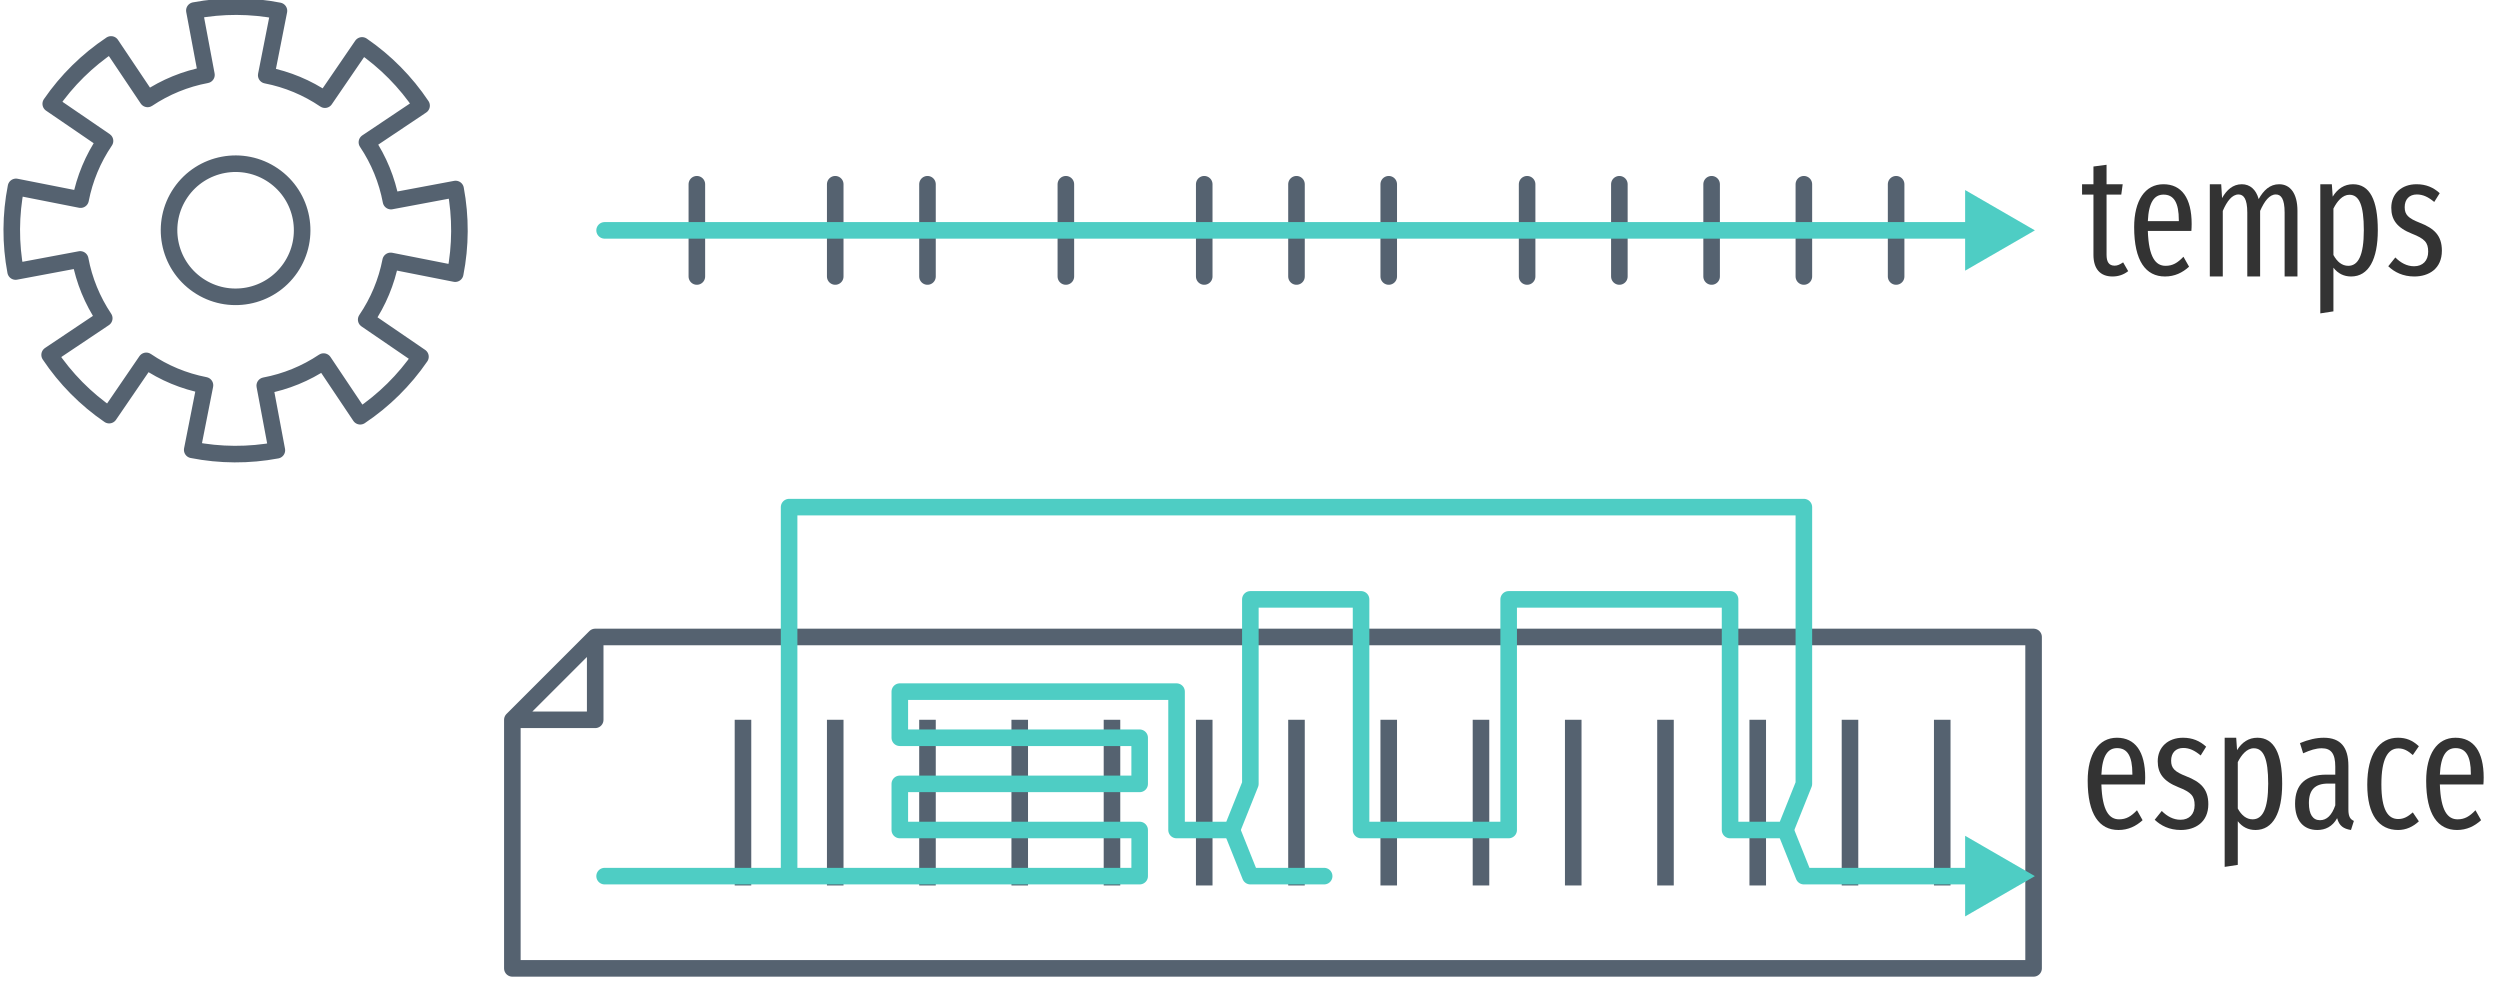
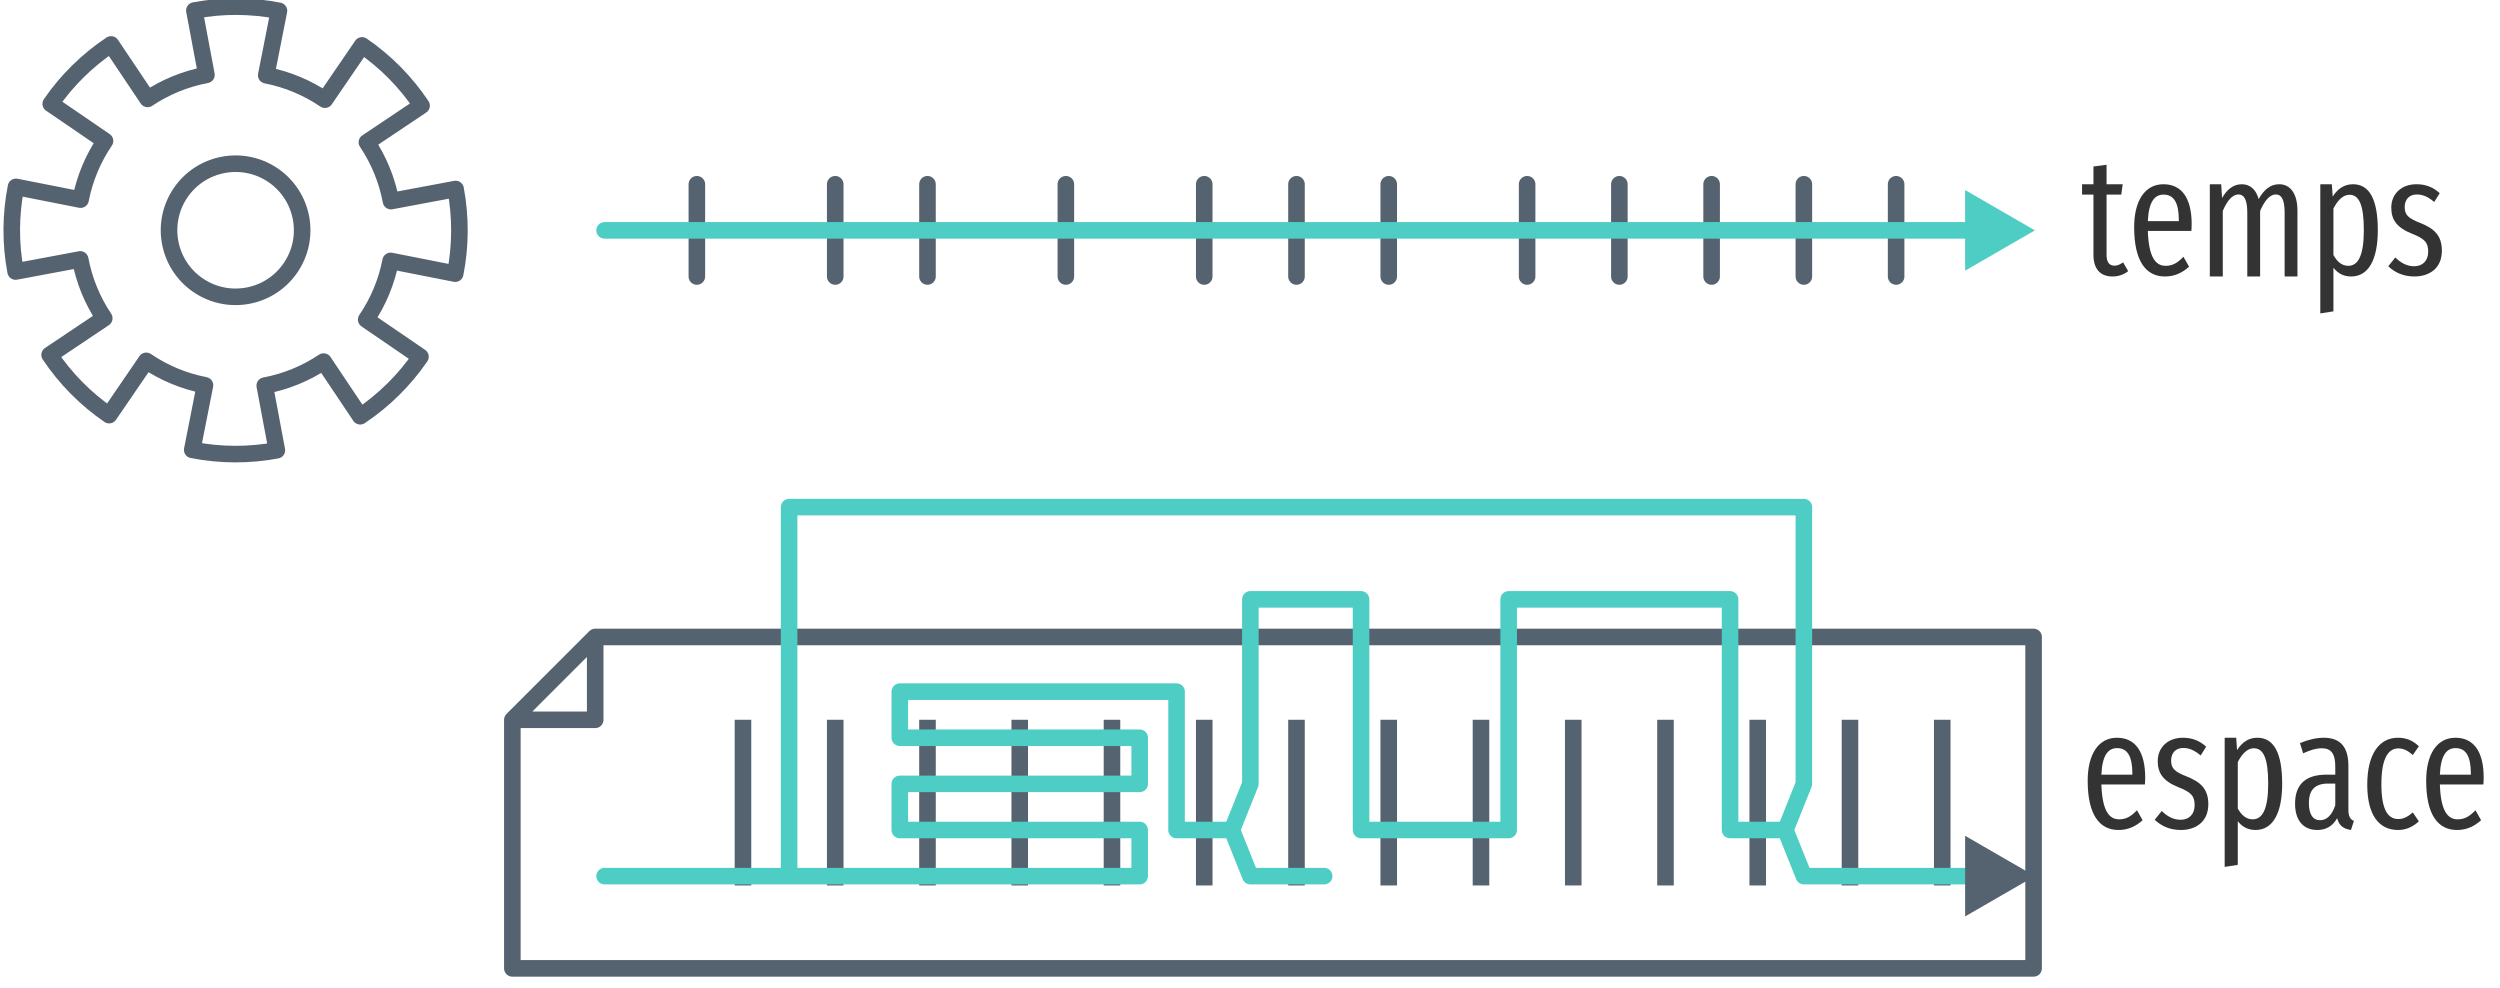
<svg xmlns="http://www.w3.org/2000/svg" xmlns:xlink="http://www.w3.org/1999/xlink" width="271pt" height="107pt" viewBox="0 0 271 107" version="1.1">
  <defs>
    <g>
      <symbol overflow="visible" id="glyph0-0">
        <path style="stroke:none;" d="M 8.812 -17 L 1.984 -17 L 1.984 5.859 L 8.812 5.859 Z M 7.938 -16.141 L 7.938 5 L 2.891 5 L 2.891 -16.141 Z M 5.25 -7 C 4.625 -7 3.75 -6.797 3.75 -6.359 C 3.75 -6.156 3.891 -5.984 4.141 -5.984 C 4.203 -5.984 4.266 -6 4.344 -6.031 C 4.625 -6.172 4.844 -6.219 5.188 -6.219 C 6 -6.219 6.188 -5.734 6.188 -5.109 C 6.188 -4.266 5.875 -3.938 4.703 -3.875 L 4.703 -2.531 C 4.703 -2.297 4.906 -2.141 5.109 -2.141 C 5.312 -2.141 5.516 -2.297 5.516 -2.531 L 5.516 -3.25 C 6.609 -3.406 7.062 -4.016 7.062 -5.141 C 7.062 -6.094 6.656 -7 5.25 -7 Z M 5.109 -2 C 4.781 -2 4.547 -1.75 4.547 -1.422 C 4.547 -1.078 4.781 -0.828 5.109 -0.828 C 5.438 -0.828 5.688 -1.078 5.688 -1.422 C 5.688 -1.75 5.438 -2 5.109 -2 Z M 5.109 -2 " />
      </symbol>
      <symbol overflow="visible" id="glyph0-1">
        <path style="stroke:none;" d="M 4.609 -1.531 C 4.25 -1.297 4 -1.172 3.688 -1.172 C 3.047 -1.172 2.812 -1.609 2.812 -2.359 L 2.812 -8.875 L 4.406 -8.875 L 4.562 -10 L 2.812 -10 L 2.812 -12.109 L 1.391 -11.922 L 1.391 -10 L 0.156 -10 L 0.156 -8.875 L 1.391 -8.875 L 1.391 -2.344 C 1.391 -0.828 2.125 0 3.453 0 C 4.094 0 4.656 -0.188 5.156 -0.578 Z M 4.609 -1.531 " />
      </symbol>
      <symbol overflow="visible" id="glyph0-2">
        <path style="stroke:none;" d="M 7 -5.688 C 7 -8.516 5.906 -10 3.938 -10 C 1.938 -10 0.766 -8.219 0.766 -5.344 C 0.766 -1.672 2.031 0 4.109 0 C 5.156 0 6 -0.406 6.719 -1.062 L 6.109 -2.141 C 5.469 -1.469 4.938 -1.156 4.172 -1.156 C 3.094 -1.156 2.344 -2.078 2.25 -4.938 L 6.969 -4.938 C 6.984 -5.125 7 -5.391 7 -5.688 Z M 5.609 -6 L 2.25 -6 C 2.344 -8.109 2.984 -8.875 3.953 -8.875 C 5.062 -8.875 5.609 -8.016 5.609 -6.109 Z M 5.609 -6 " />
      </symbol>
      <symbol overflow="visible" id="glyph0-3">
        <path style="stroke:none;" d="M 8.781 -10 C 7.781 -10 7.094 -9.344 6.562 -8.391 C 6.281 -9.422 5.625 -10 4.734 -10 C 3.781 -10 3.094 -9.391 2.594 -8.5 L 2.5 -10 L 1.266 -10 L 1.266 0 L 2.672 0 L 2.672 -7.109 C 3.125 -8.172 3.688 -8.891 4.375 -8.891 C 4.922 -8.891 5.328 -8.438 5.328 -6.922 L 5.328 0 L 6.719 0 L 6.719 -7.109 C 7.188 -8.172 7.734 -8.891 8.422 -8.891 C 8.984 -8.891 9.375 -8.438 9.375 -6.922 L 9.375 0 L 10.766 0 L 10.766 -7.125 C 10.766 -9 9.984 -10 8.781 -10 Z M 8.781 -10 " />
      </symbol>
      <symbol overflow="visible" id="glyph0-4">
        <path style="stroke:none;" d="M 4.812 -10 C 3.875 -10 3.141 -9.516 2.609 -8.656 L 2.516 -10 L 1.266 -10 L 1.266 4 L 2.688 3.781 L 2.688 -0.953 C 3.172 -0.328 3.812 0 4.609 0 C 6.5 0 7.5 -1.844 7.5 -5.016 C 7.5 -8.297 6.625 -10 4.812 -10 Z M 4.297 -1.156 C 3.609 -1.156 3.078 -1.609 2.688 -2.328 L 2.688 -7.359 C 3.078 -8.141 3.672 -8.859 4.422 -8.859 C 5.469 -8.859 5.984 -7.766 5.984 -5.016 C 5.984 -2.25 5.359 -1.156 4.297 -1.156 Z M 4.297 -1.156 " />
      </symbol>
      <symbol overflow="visible" id="glyph0-5">
        <path style="stroke:none;" d="M 3.391 -10 C 1.781 -10 0.656 -8.984 0.656 -7.453 C 0.656 -6.141 1.281 -5.281 2.891 -4.641 C 4.281 -4.094 4.656 -3.688 4.656 -2.688 C 4.656 -1.703 4.062 -1.109 3.125 -1.109 C 2.344 -1.109 1.672 -1.484 1.094 -2.062 L 0.328 -1.109 C 1 -0.469 1.922 0 3.156 0 C 4.734 0 6.141 -0.844 6.141 -2.797 C 6.141 -4.453 5.297 -5.219 3.734 -5.828 C 2.5 -6.312 2.109 -6.688 2.109 -7.516 C 2.109 -8.359 2.609 -8.891 3.422 -8.891 C 4.109 -8.891 4.672 -8.609 5.312 -8.078 L 5.906 -9.031 C 5.219 -9.656 4.422 -10 3.391 -10 Z M 3.391 -10 " />
      </symbol>
      <symbol overflow="visible" id="glyph0-6">
        <path style="stroke:none;" d="M 6.375 -2.219 L 6.375 -6.953 C 6.375 -8.953 5.547 -10 3.703 -10 C 2.891 -10 2.047 -9.797 1.125 -9.422 L 1.469 -8.312 C 2.234 -8.656 2.859 -8.859 3.484 -8.859 C 4.484 -8.859 4.953 -8.297 4.953 -6.875 L 4.953 -6 L 4 -6 C 1.797 -6 0.594 -5 0.594 -2.844 C 0.594 -1.031 1.5 0 3 0 C 3.875 0 4.641 -0.359 5.156 -1.281 C 5.375 -0.438 5.859 -0.125 6.656 0 L 6.969 -0.984 C 6.594 -1.156 6.375 -1.422 6.375 -2.219 Z M 3.297 -1.062 C 2.531 -1.062 2.094 -1.672 2.094 -2.922 C 2.094 -4.344 2.75 -5.031 4.172 -5.031 L 4.953 -5.031 L 4.953 -2.672 C 4.578 -1.594 4.031 -1.062 3.297 -1.062 Z M 3.297 -1.062 " />
      </symbol>
      <symbol overflow="visible" id="glyph0-7">
        <path style="stroke:none;" d="M 4.094 -10 C 2.062 -10 0.766 -8.234 0.766 -4.906 C 0.766 -1.594 2.047 0 4.109 0 C 4.969 0 5.719 -0.344 6.359 -0.938 L 5.703 -1.906 C 5.172 -1.453 4.734 -1.188 4.125 -1.188 C 3.016 -1.188 2.297 -2.172 2.297 -4.953 C 2.297 -7.703 3 -8.844 4.141 -8.844 C 4.734 -8.844 5.188 -8.578 5.703 -8.125 L 6.359 -9.078 C 5.656 -9.734 4.969 -10 4.094 -10 Z M 4.094 -10 " />
      </symbol>
    </g>
  </defs>
  <g id="surface2">
    <path style="fill:none;stroke-width:1.796;stroke-linecap:butt;stroke-linejoin:miter;stroke:rgb(33.333%,38.431%,43.922%);stroke-opacity:1;stroke-miterlimit:4;" d="M 104.539 342.622 L 104.539 324.661 " transform="matrix(1,0,0,1,-24,-246.6377)" />
    <path style="fill:none;stroke-width:1.796;stroke-linecap:butt;stroke-linejoin:miter;stroke:rgb(33.333%,38.431%,43.922%);stroke-opacity:1;stroke-miterlimit:4;" d="M 114.539 342.622 L 114.539 324.661 " transform="matrix(1,0,0,1,-24,-246.6377)" />
    <path style="fill:none;stroke-width:1.796;stroke-linecap:butt;stroke-linejoin:miter;stroke:rgb(33.333%,38.431%,43.922%);stroke-opacity:1;stroke-miterlimit:4;" d="M 124.539 342.622 L 124.539 324.661 " transform="matrix(1,0,0,1,-24,-246.6377)" />
    <path style="fill:none;stroke-width:1.796;stroke-linecap:round;stroke-linejoin:round;stroke:rgb(33.333%,38.431%,43.922%);stroke-opacity:1;stroke-miterlimit:4;" d="M 79.539 324.665 L 88.52 315.685 M 79.539 351.61 L 79.539 324.665 L 88.52 324.665 L 88.52 315.685 L 244.441 315.685 L 244.441 351.61 Z M 79.539 351.61 " transform="matrix(1,0,0,1,-24,-246.6377)" />
    <path style="fill:none;stroke-width:1.796;stroke-linecap:butt;stroke-linejoin:round;stroke:rgb(33.333%,38.431%,43.922%);stroke-opacity:1;stroke-miterlimit:4;" d="M 63.246 251.56 L 59.223 257.442 C 57.301 256.138 55.137 255.235 52.859 254.794 L 54.238 247.81 C 51.211 247.216 48.102 247.208 45.07 247.778 L 46.379 254.755 C 44.098 255.181 41.93 256.071 40 257.36 L 36.039 251.454 C 33.469 253.165 31.25 255.349 29.5 257.892 L 35.383 261.915 C 34.078 263.837 33.176 266.001 32.734 268.278 L 25.734 266.896 C 25.137 269.923 25.121 273.04 25.691 276.071 L 32.695 274.759 C 33.121 277.04 34.012 279.208 35.301 281.138 L 29.379 285.106 C 31.094 287.673 33.285 289.892 35.832 291.638 L 39.855 285.755 C 41.773 287.06 43.941 287.962 46.219 288.403 L 44.836 295.403 C 47.863 296.001 50.977 296.017 54.012 295.446 L 52.699 288.442 C 54.98 288.013 57.148 287.126 59.078 285.833 L 63.047 291.759 C 65.613 290.044 67.832 287.853 69.578 285.306 L 63.695 281.282 C 65 279.36 65.902 277.196 66.344 274.919 L 73.344 276.302 C 73.941 273.274 73.953 270.157 73.387 267.126 L 66.383 268.438 C 65.953 266.157 65.066 263.989 63.773 262.06 L 69.699 258.091 C 67.984 255.524 65.793 253.306 63.246 251.56 Z M 53.613 265.642 C 56.902 267.892 57.742 272.384 55.492 275.673 C 53.242 278.962 48.754 279.802 45.465 277.552 C 42.176 275.302 41.336 270.813 43.582 267.524 C 45.832 264.235 50.324 263.396 53.613 265.642 Z M 53.613 265.642 " transform="matrix(1,0,0,1,-24,-246.6377)" />
    <path style="fill:none;stroke-width:1.796;stroke-linecap:round;stroke-linejoin:round;stroke:rgb(33.333%,38.431%,43.922%);stroke-opacity:1;stroke-miterlimit:4;" d="M 99.539 266.61 L 99.539 276.61 " transform="matrix(1,0,0,1,-24,-246.6377)" />
    <path style="fill:none;stroke-width:1.796;stroke-linecap:round;stroke-linejoin:round;stroke:rgb(33.333%,38.431%,43.922%);stroke-opacity:1;stroke-miterlimit:4;" d="M 114.539 266.61 L 114.539 276.61 " transform="matrix(1,0,0,1,-24,-246.6377)" />
    <path style="fill:none;stroke-width:1.796;stroke-linecap:round;stroke-linejoin:round;stroke:rgb(33.333%,38.431%,43.922%);stroke-opacity:1;stroke-miterlimit:4;" d="M 124.539 266.61 L 124.539 276.61 " transform="matrix(1,0,0,1,-24,-246.6377)" />
    <path style="fill:none;stroke-width:1.796;stroke-linecap:round;stroke-linejoin:round;stroke:rgb(33.333%,38.431%,43.922%);stroke-opacity:1;stroke-miterlimit:4;" d="M 139.539 266.61 L 139.539 276.61 " transform="matrix(1,0,0,1,-24,-246.6377)" />
    <path style="fill:none;stroke-width:1.796;stroke-linecap:round;stroke-linejoin:round;stroke:rgb(33.333%,38.431%,43.922%);stroke-opacity:1;stroke-miterlimit:4;" d="M 154.539 266.61 L 154.539 276.61 " transform="matrix(1,0,0,1,-24,-246.6377)" />
    <path style="fill:none;stroke-width:1.796;stroke-linecap:round;stroke-linejoin:round;stroke:rgb(33.333%,38.431%,43.922%);stroke-opacity:1;stroke-miterlimit:4;" d="M 164.539 266.61 L 164.539 276.61 " transform="matrix(1,0,0,1,-24,-246.6377)" />
    <path style="fill:none;stroke-width:1.796;stroke-linecap:round;stroke-linejoin:round;stroke:rgb(33.333%,38.431%,43.922%);stroke-opacity:1;stroke-miterlimit:4;" d="M 174.539 266.61 L 174.539 276.61 " transform="matrix(1,0,0,1,-24,-246.6377)" />
    <path style="fill:none;stroke-width:1.796;stroke-linecap:round;stroke-linejoin:round;stroke:rgb(33.333%,38.431%,43.922%);stroke-opacity:1;stroke-miterlimit:4;" d="M 189.539 266.61 L 189.539 276.61 " transform="matrix(1,0,0,1,-24,-246.6377)" />
    <path style="fill:none;stroke-width:1.796;stroke-linecap:round;stroke-linejoin:round;stroke:rgb(33.333%,38.431%,43.922%);stroke-opacity:1;stroke-miterlimit:4;" d="M 199.539 266.61 L 199.539 276.61 " transform="matrix(1,0,0,1,-24,-246.6377)" />
    <path style="fill:none;stroke-width:1.796;stroke-linecap:round;stroke-linejoin:round;stroke:rgb(33.333%,38.431%,43.922%);stroke-opacity:1;stroke-miterlimit:4;" d="M 209.539 266.61 L 209.539 276.61 " transform="matrix(1,0,0,1,-24,-246.6377)" />
    <path style="fill:none;stroke-width:1.796;stroke-linecap:round;stroke-linejoin:round;stroke:rgb(33.333%,38.431%,43.922%);stroke-opacity:1;stroke-miterlimit:4;" d="M 219.539 266.61 L 219.539 276.61 " transform="matrix(1,0,0,1,-24,-246.6377)" />
    <path style="fill:none;stroke-width:1.796;stroke-linecap:round;stroke-linejoin:round;stroke:rgb(33.333%,38.431%,43.922%);stroke-opacity:1;stroke-miterlimit:4;" d="M 229.539 266.61 L 229.539 276.61 " transform="matrix(1,0,0,1,-24,-246.6377)" />
    <g style="fill:rgb(20%,20%,20%);fill-opacity:1;">
      <use xlink:href="#glyph0-1" x="225.539" y="29.971" />
      <use xlink:href="#glyph0-2" x="230.576" y="29.971" />
      <use xlink:href="#glyph0-3" x="238.278" y="29.971" />
      <use xlink:href="#glyph0-4" x="250.255" y="29.971" />
      <use xlink:href="#glyph0-5" x="258.559" y="29.971" />
    </g>
    <path style="fill:none;stroke-width:1.796;stroke-linecap:butt;stroke-linejoin:miter;stroke:rgb(33.333%,38.431%,43.922%);stroke-opacity:1;stroke-miterlimit:4;" d="M 134.539 342.622 L 134.539 324.661 " transform="matrix(1,0,0,1,-24,-246.6377)" />
    <path style="fill:none;stroke-width:1.796;stroke-linecap:butt;stroke-linejoin:miter;stroke:rgb(33.333%,38.431%,43.922%);stroke-opacity:1;stroke-miterlimit:4;" d="M 144.539 342.622 L 144.539 324.661 " transform="matrix(1,0,0,1,-24,-246.6377)" />
    <path style="fill:none;stroke-width:1.796;stroke-linecap:butt;stroke-linejoin:miter;stroke:rgb(33.333%,38.431%,43.922%);stroke-opacity:1;stroke-miterlimit:4;" d="M 154.539 342.622 L 154.539 324.661 " transform="matrix(1,0,0,1,-24,-246.6377)" />
    <path style="fill:none;stroke-width:1.796;stroke-linecap:butt;stroke-linejoin:miter;stroke:rgb(33.333%,38.431%,43.922%);stroke-opacity:1;stroke-miterlimit:4;" d="M 164.539 342.622 L 164.539 324.661 " transform="matrix(1,0,0,1,-24,-246.6377)" />
    <path style="fill:none;stroke-width:1.796;stroke-linecap:butt;stroke-linejoin:miter;stroke:rgb(33.333%,38.431%,43.922%);stroke-opacity:1;stroke-miterlimit:4;" d="M 174.539 342.622 L 174.539 324.661 " transform="matrix(1,0,0,1,-24,-246.6377)" />
    <path style="fill:none;stroke-width:1.796;stroke-linecap:butt;stroke-linejoin:miter;stroke:rgb(33.333%,38.431%,43.922%);stroke-opacity:1;stroke-miterlimit:4;" d="M 184.539 342.622 L 184.539 324.661 " transform="matrix(1,0,0,1,-24,-246.6377)" />
    <path style="fill:none;stroke-width:1.796;stroke-linecap:butt;stroke-linejoin:miter;stroke:rgb(33.333%,38.431%,43.922%);stroke-opacity:1;stroke-miterlimit:4;" d="M 194.539 342.622 L 194.539 324.661 " transform="matrix(1,0,0,1,-24,-246.6377)" />
    <path style="fill:none;stroke-width:1.796;stroke-linecap:butt;stroke-linejoin:miter;stroke:rgb(33.333%,38.431%,43.922%);stroke-opacity:1;stroke-miterlimit:4;" d="M 204.539 342.622 L 204.539 324.661 " transform="matrix(1,0,0,1,-24,-246.6377)" />
    <path style="fill:none;stroke-width:1.796;stroke-linecap:butt;stroke-linejoin:miter;stroke:rgb(33.333%,38.431%,43.922%);stroke-opacity:1;stroke-miterlimit:4;" d="M 214.539 342.622 L 214.539 324.661 " transform="matrix(1,0,0,1,-24,-246.6377)" />
    <path style="fill:none;stroke-width:1.796;stroke-linecap:butt;stroke-linejoin:miter;stroke:rgb(33.333%,38.431%,43.922%);stroke-opacity:1;stroke-miterlimit:4;" d="M 224.539 342.622 L 224.539 324.661 " transform="matrix(1,0,0,1,-24,-246.6377)" />
    <path style="fill:none;stroke-width:1.796;stroke-linecap:butt;stroke-linejoin:miter;stroke:rgb(33.333%,38.431%,43.922%);stroke-opacity:1;stroke-miterlimit:4;" d="M 234.539 342.622 L 234.539 324.661 " transform="matrix(1,0,0,1,-24,-246.6377)" />
    <path style="fill:none;stroke-width:1.796;stroke-linecap:round;stroke-linejoin:round;stroke:rgb(30.588%,80.392%,76.863%);stroke-opacity:1;stroke-miterlimit:4;" d="M 89.539 341.61 L 147.539 341.61 L 147.539 336.61 L 121.539 336.61 L 121.539 331.61 L 147.539 331.61 L 147.539 326.61 L 121.539 326.61 L 121.539 321.61 L 151.539 321.61 L 151.539 336.61 L 157.539 336.61 L 159.539 331.61 L 159.539 311.61 L 171.539 311.61 L 171.539 336.61 L 187.539 336.61 L 187.539 311.61 L 211.539 311.61 L 211.539 336.61 L 217.539 336.61 L 219.539 331.61 L 219.539 301.61 L 109.539 301.61 L 109.539 341.61 " transform="matrix(1,0,0,1,-24,-246.6377)" />
    <path style="fill:none;stroke-width:1.796;stroke-linecap:round;stroke-linejoin:round;stroke:rgb(30.588%,80.392%,76.863%);stroke-opacity:1;stroke-miterlimit:4;" d="M 217.539 336.61 L 219.539 341.61 L 239.539 341.61 " transform="matrix(1,0,0,1,-24,-246.6377)" />
-     <path style="fill-rule:evenodd;fill:rgb(30.588%,80.392%,76.863%);fill-opacity:1;stroke-width:1.25;stroke-linecap:butt;stroke-linejoin:miter;stroke:rgb(30.588%,80.392%,76.863%);stroke-opacity:1;stroke-miterlimit:4;" d="M 5.77 0.001 L -2.881 4.998 L -2.881 -5.001 Z M 5.77 0.001 " transform="matrix(0.7184,0,0,0.7184,215.5384,94.97165)" />
+     <path style="fill-rule:evenodd;fill:rgb(33.333%,38.431%,43.922%);fill-opacity:1;stroke-width:1.25;stroke-linecap:butt;stroke-linejoin:miter;stroke:rgb(33.333%,38.431%,43.922%);stroke-opacity:1;stroke-miterlimit:4;" d="M 5.77 0.001 L -2.881 4.998 L -2.881 -5.001 Z M 5.77 0.001 " transform="matrix(0.7184,0,0,0.7184,215.5384,94.97165)" />
    <path style="fill:none;stroke-width:1.796;stroke-linecap:round;stroke-linejoin:round;stroke:rgb(30.588%,80.392%,76.863%);stroke-opacity:1;stroke-miterlimit:4;" d="M 157.539 336.61 L 159.539 341.61 L 167.539 341.61 " transform="matrix(1,0,0,1,-24,-246.6377)" />
    <path style="fill:none;stroke-width:1.796;stroke-linecap:round;stroke-linejoin:round;stroke:rgb(30.588%,80.392%,76.863%);stroke-opacity:1;stroke-miterlimit:4;" d="M 89.539 271.61 L 239.539 271.61 " transform="matrix(1,0,0,1,-24,-246.6377)" />
    <path style="fill-rule:evenodd;fill:rgb(30.588%,80.392%,76.863%);fill-opacity:1;stroke-width:1.25;stroke-linecap:butt;stroke-linejoin:miter;stroke:rgb(30.588%,80.392%,76.863%);stroke-opacity:1;stroke-miterlimit:4;" d="M 5.77 0.001 L -2.881 4.998 L -2.881 -5.001 Z M 5.77 0.001 " transform="matrix(0.7184,0,0,0.7184,215.5384,24.97164)" />
    <g style="fill:rgb(20%,20%,20%);fill-opacity:1;">
      <use xlink:href="#glyph0-2" x="225.539" y="89.971" />
      <use xlink:href="#glyph0-5" x="233.241" y="89.971" />
      <use xlink:href="#glyph0-4" x="239.888" y="89.971" />
      <use xlink:href="#glyph0-6" x="248.191" y="89.971" />
      <use xlink:href="#glyph0-7" x="255.845" y="89.971" />
      <use xlink:href="#glyph0-2" x="262.231" y="89.971" />
    </g>
  </g>
</svg>
